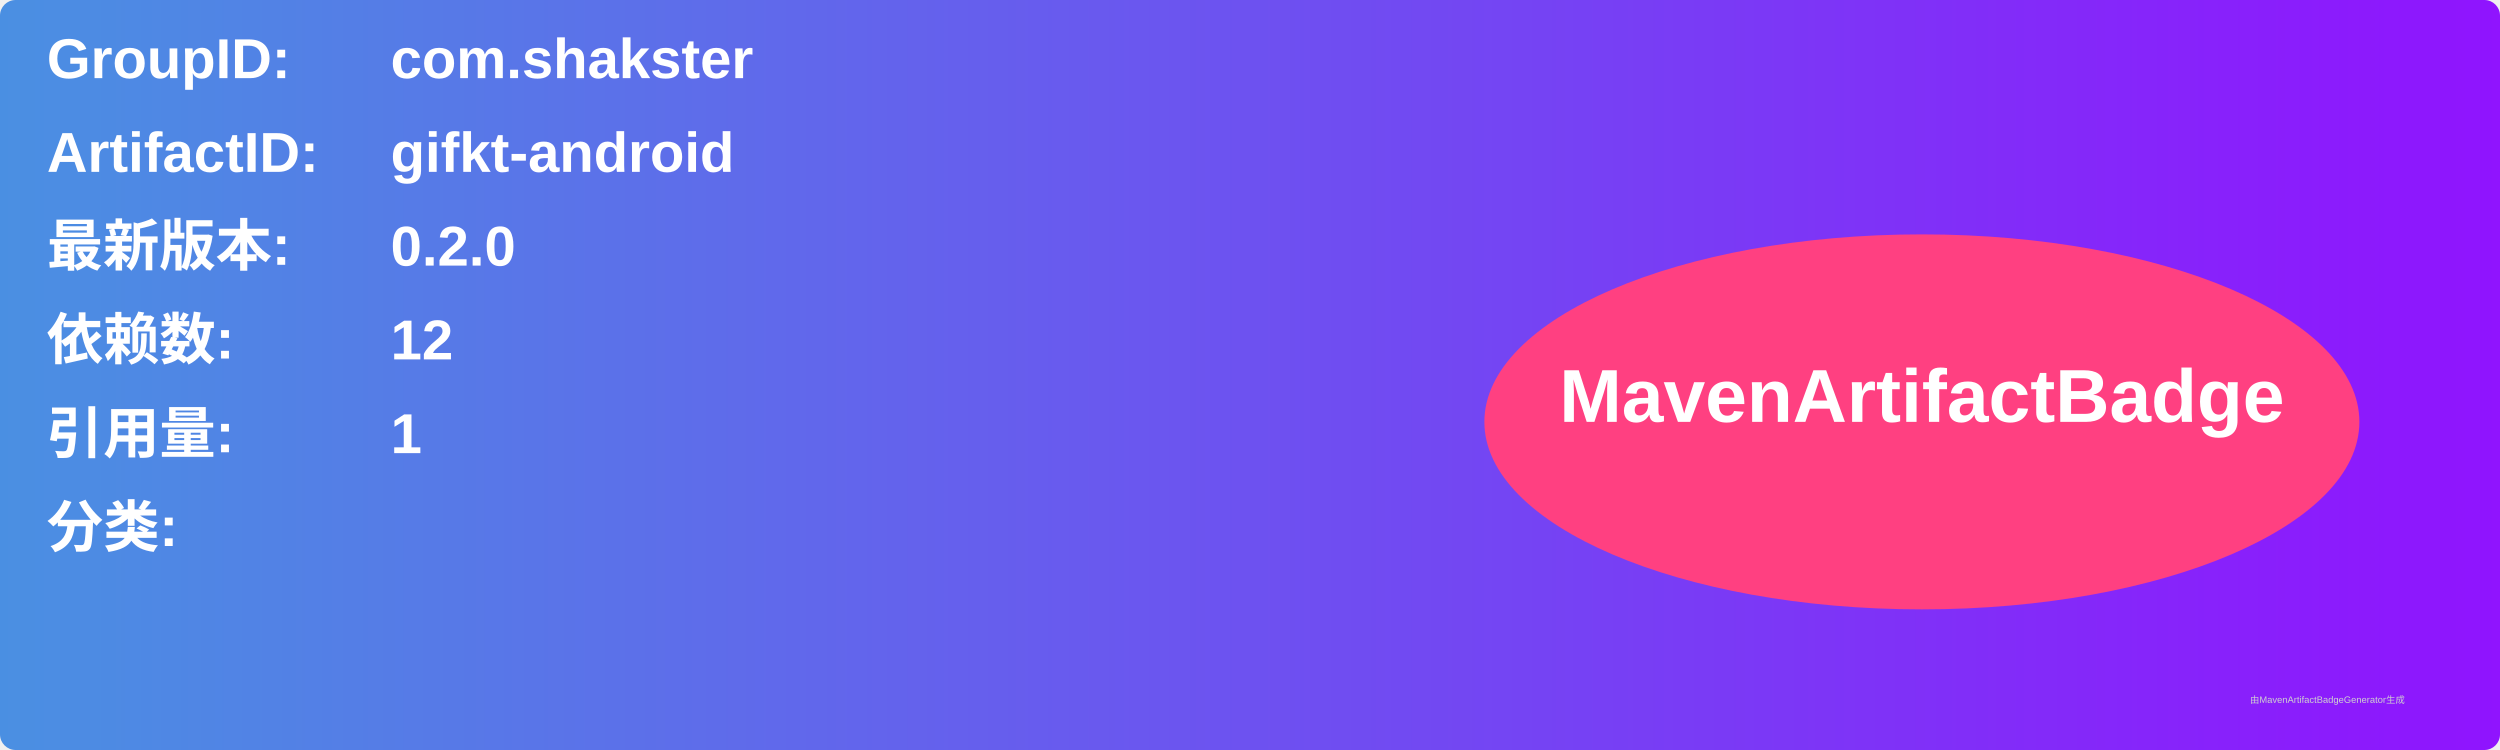
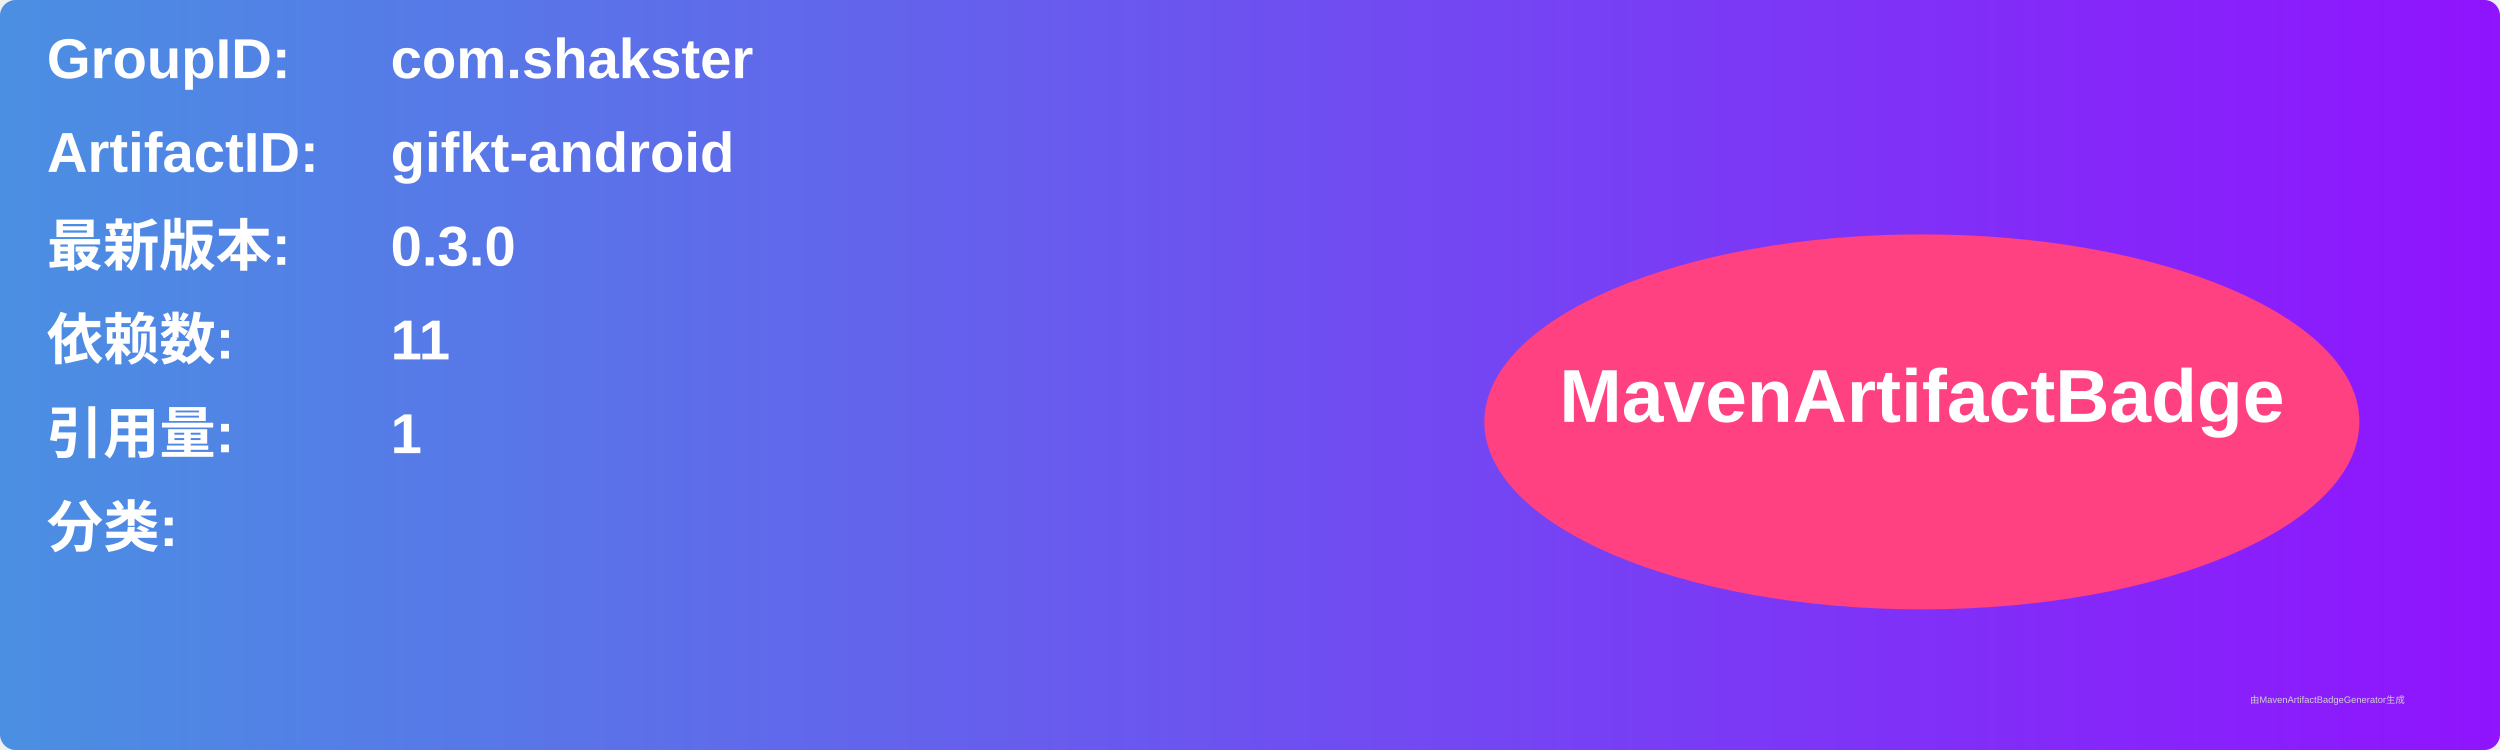
<svg xmlns="http://www.w3.org/2000/svg" width="800" height="240" viewBox="0 0 800 240">
  <linearGradient id="grad" x1="0%" y1="0%" x2="100%" y2="0%">
    <stop offset="0%" stop-color="#4a90e2" />
    <stop offset="100%" stop-color="#9013fe" />
  </linearGradient>
  <rect width="100%" height="100%" rx="5" ry="5" fill="url(#grad)" />
  <g transform="translate(15, 15)">
    <text x="0" y="10" font-family="Arial" font-size="18" fill="white" font-weight="bold" width="260">GroupID:</text>
    <text x="110" y="10" font-family="Arial" font-size="18" fill="white" font-weight="bold" width="460">com.shakster</text>
    <text x="0" y="40" font-family="Arial" font-size="18" fill="white" font-weight="bold" width="260">ArtifactID:</text>
    <text x="110" y="40" font-family="Arial" font-size="18" fill="white" font-weight="bold" width="460">gifkt-android</text>
    <text x="0" y="70" font-family="Arial" font-size="18" fill="white" font-weight="bold">最新版本:</text>
    <text x="110" y="70" font-family="Arial" font-size="18" fill="white" font-weight="bold">
-       <tspan font-weight="bold">0.2.0</tspan>
+       <tspan font-weight="bold">0.3.0</tspan>
    </text>
    <text x="0" y="100" font-family="Arial" font-size="18" fill="white" font-weight="bold">依赖数: </text>
    <text x="110" y="100" font-family="Arial" font-size="18" fill="white">
-       <tspan font-weight="bold">12</tspan>
+       <tspan font-weight="bold">11</tspan>
    </text>
    <text x="0" y="130" font-family="Arial" font-size="18" fill="white" font-weight="bold">引用量: </text>
    <text x="110" y="130" font-family="Arial" font-size="18" fill="white">
      <tspan font-weight="bold">1</tspan>
    </text>
    <text x="0" y="160" font-family="Arial" font-size="18" fill="white" font-weight="bold">分类:</text>
    <text x="10" y="190" font-family="Arial" font-size="10" fill="white">
      <tspan font-weight="bold" />
    </text>
    <ellipse cx="600" cy="120" rx="140" ry="60" fill="#ff4081" />
    <text x="600" y="120" text-anchor="middle" font-family="Arial" font-size="24" fill="white" font-weight="bold">MavenArtifactBadge</text>
  </g>
  <text x="720" y="225" font-family="Arial" font-size="3" fill="#d0d0d0">由MavenArtifactBadgeGenerator生成</text>
</svg>
